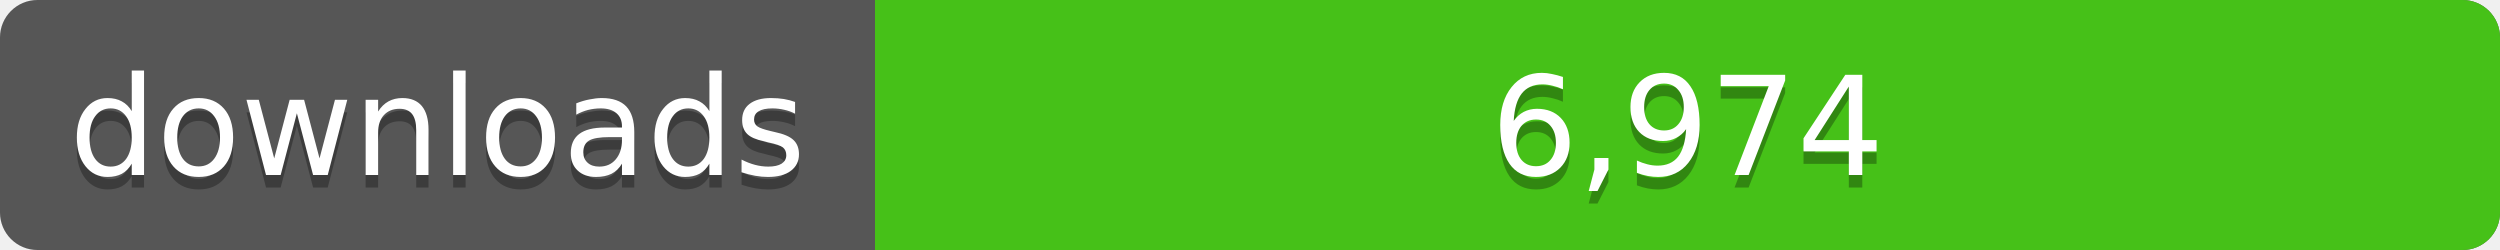
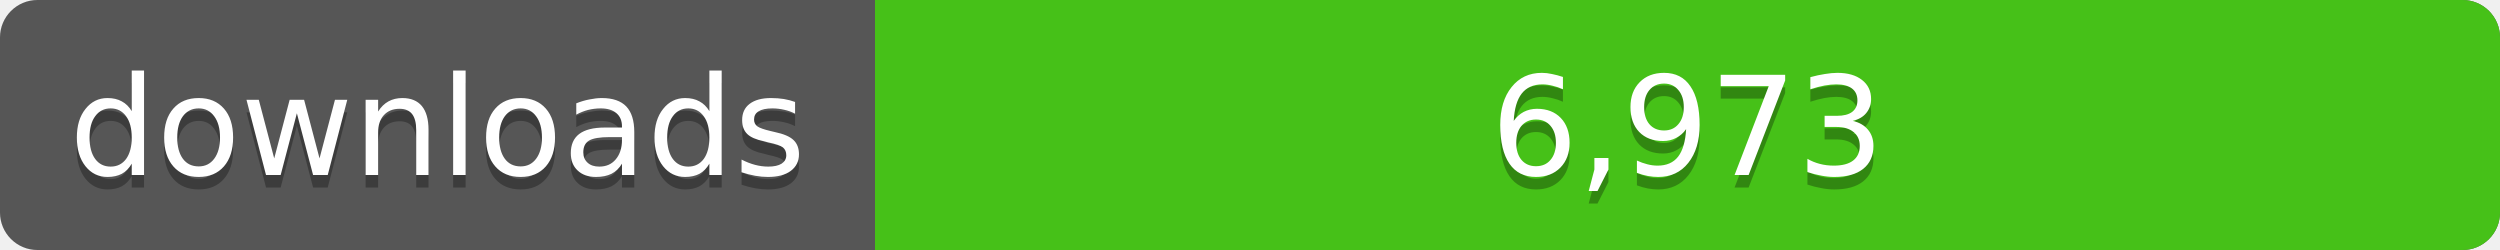
<svg xmlns="http://www.w3.org/2000/svg" width="200" height="20">
  <linearGradient id="a" x2="0" y2="100%%">
    <stop offset="0" stop-color="#bbb" stop-opacity=".1" />
    <stop offset="1" stop-opacity=".1" />
  </linearGradient>
  <rect rx="3" width="200" height="20" fill="#555" />
  <rect rx="3" x="70" width="130" height="20" fill="#4c1" />
  <path fill="#4c1" d="M70 0h4v20h-4z" />
  <rect rx="3" width="200" height="20" fill="url(#a)" />
  <g fill="#fff" text-anchor="middle" font-family="DejaVu Sans,Verdana,Geneva,sans-serif" font-size="11">
    <text x="35" y="15" fill="#010101" fill-opacity=".3">downloads</text>
    <text x="35" y="14">downloads</text>
-     <text x="135" y="15" fill="#010101" fill-opacity=".3">6,974</text>
-     <text x="135" y="14">6,974</text>
+     <text x="135" y="15" fill="#010101" fill-opacity=".3">6,973</text>
+     <text x="135" y="14">6,973</text>
  </g>
</svg>
